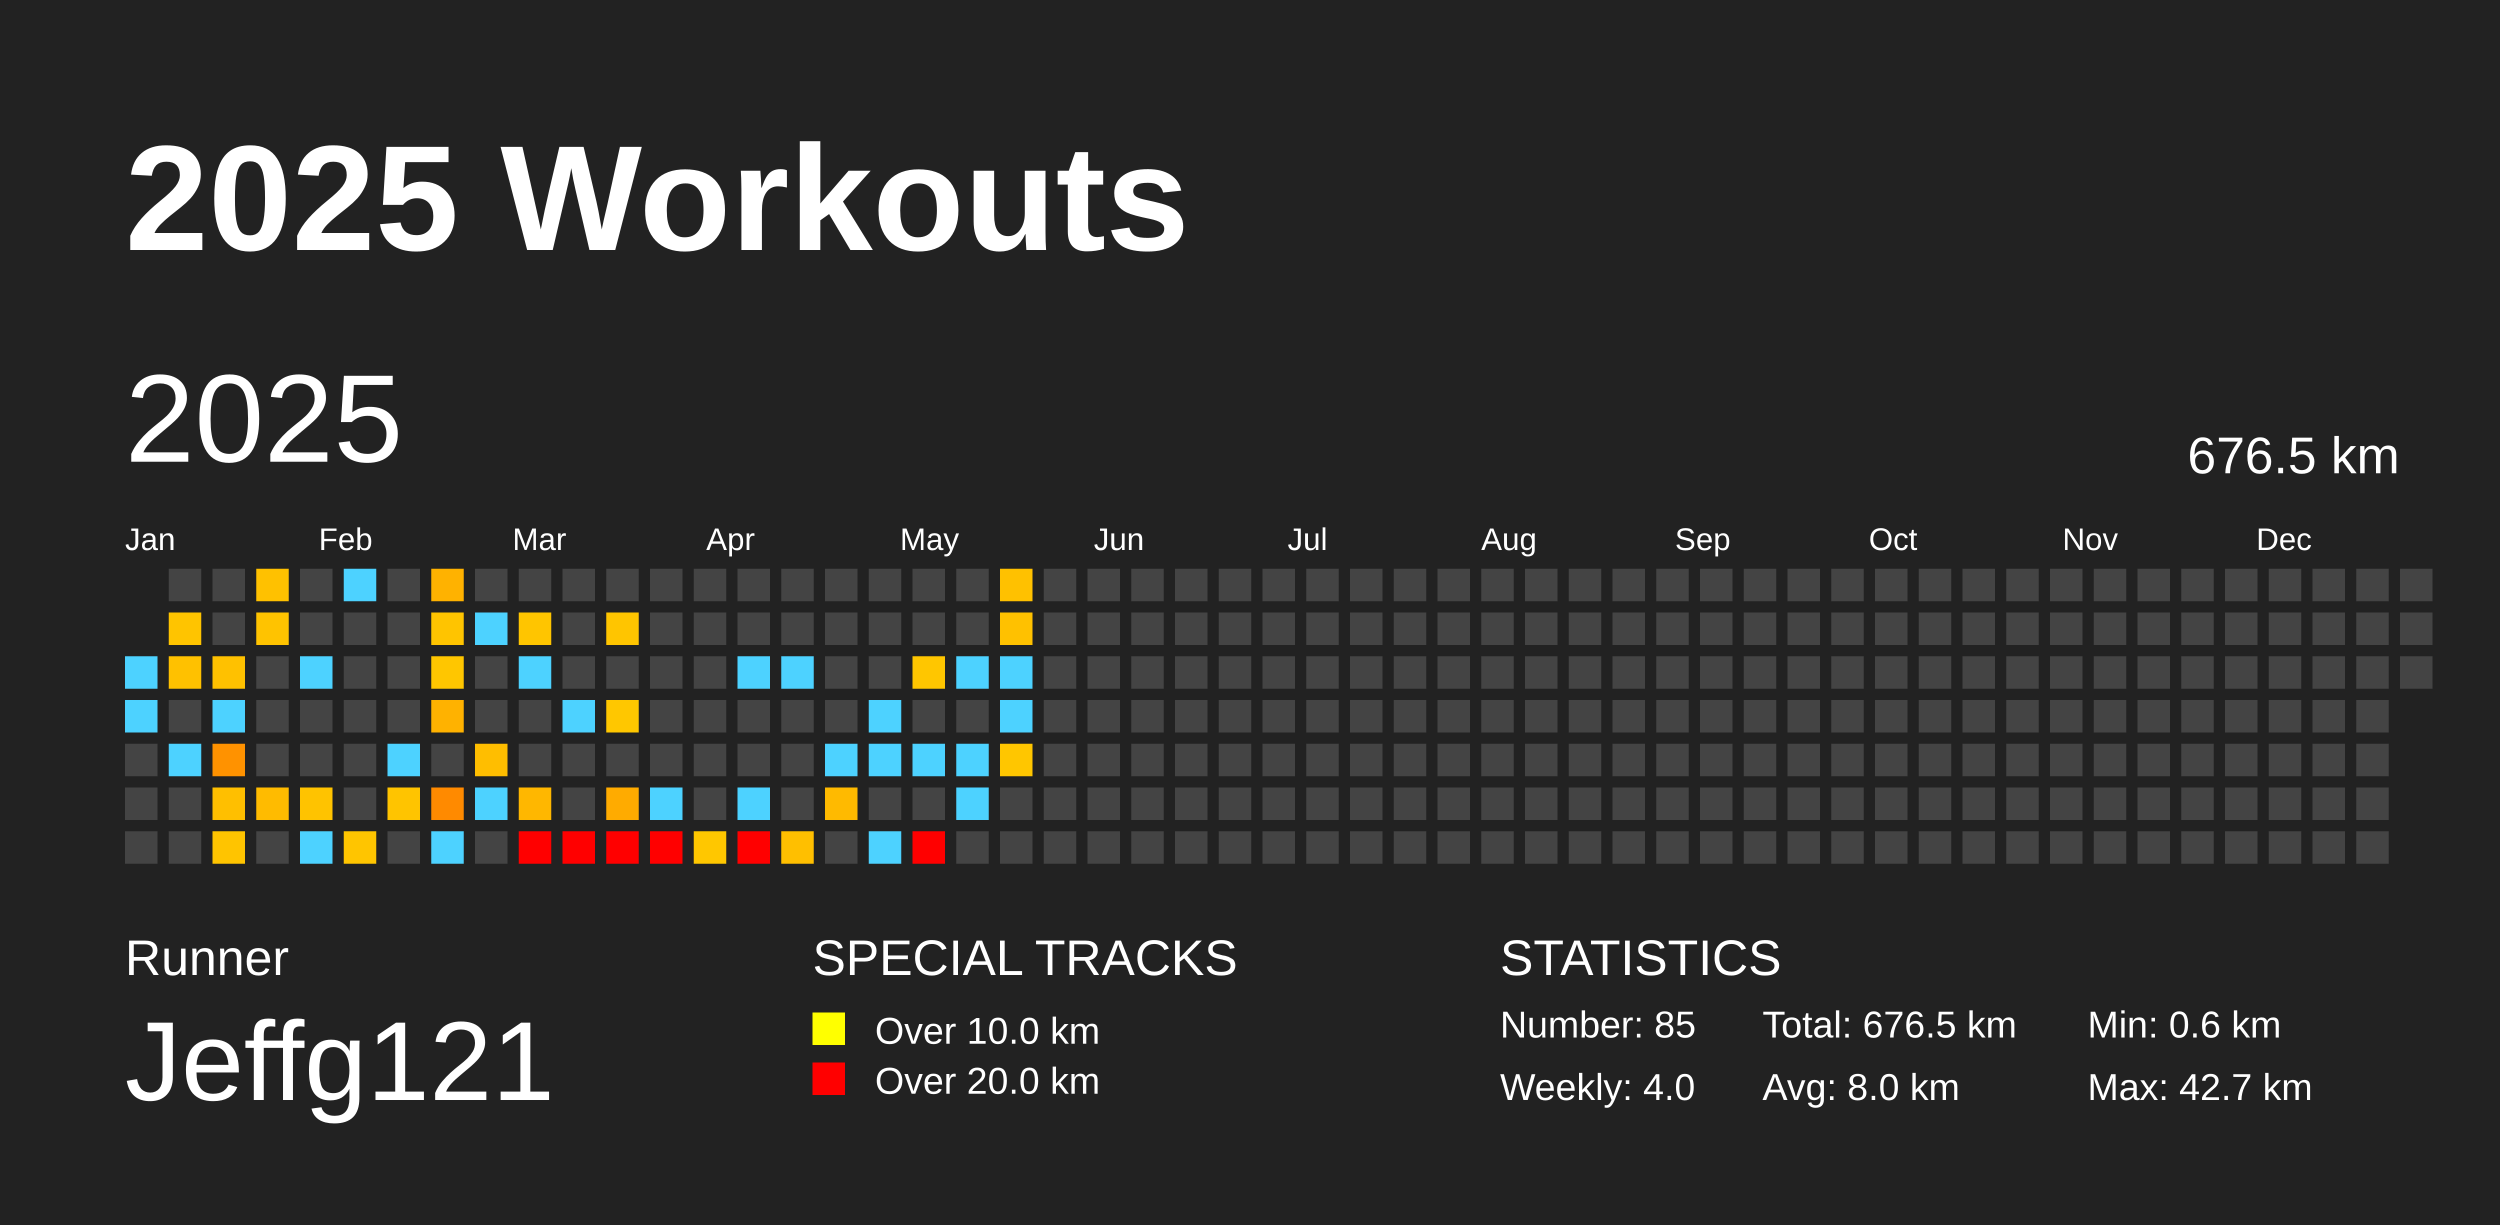
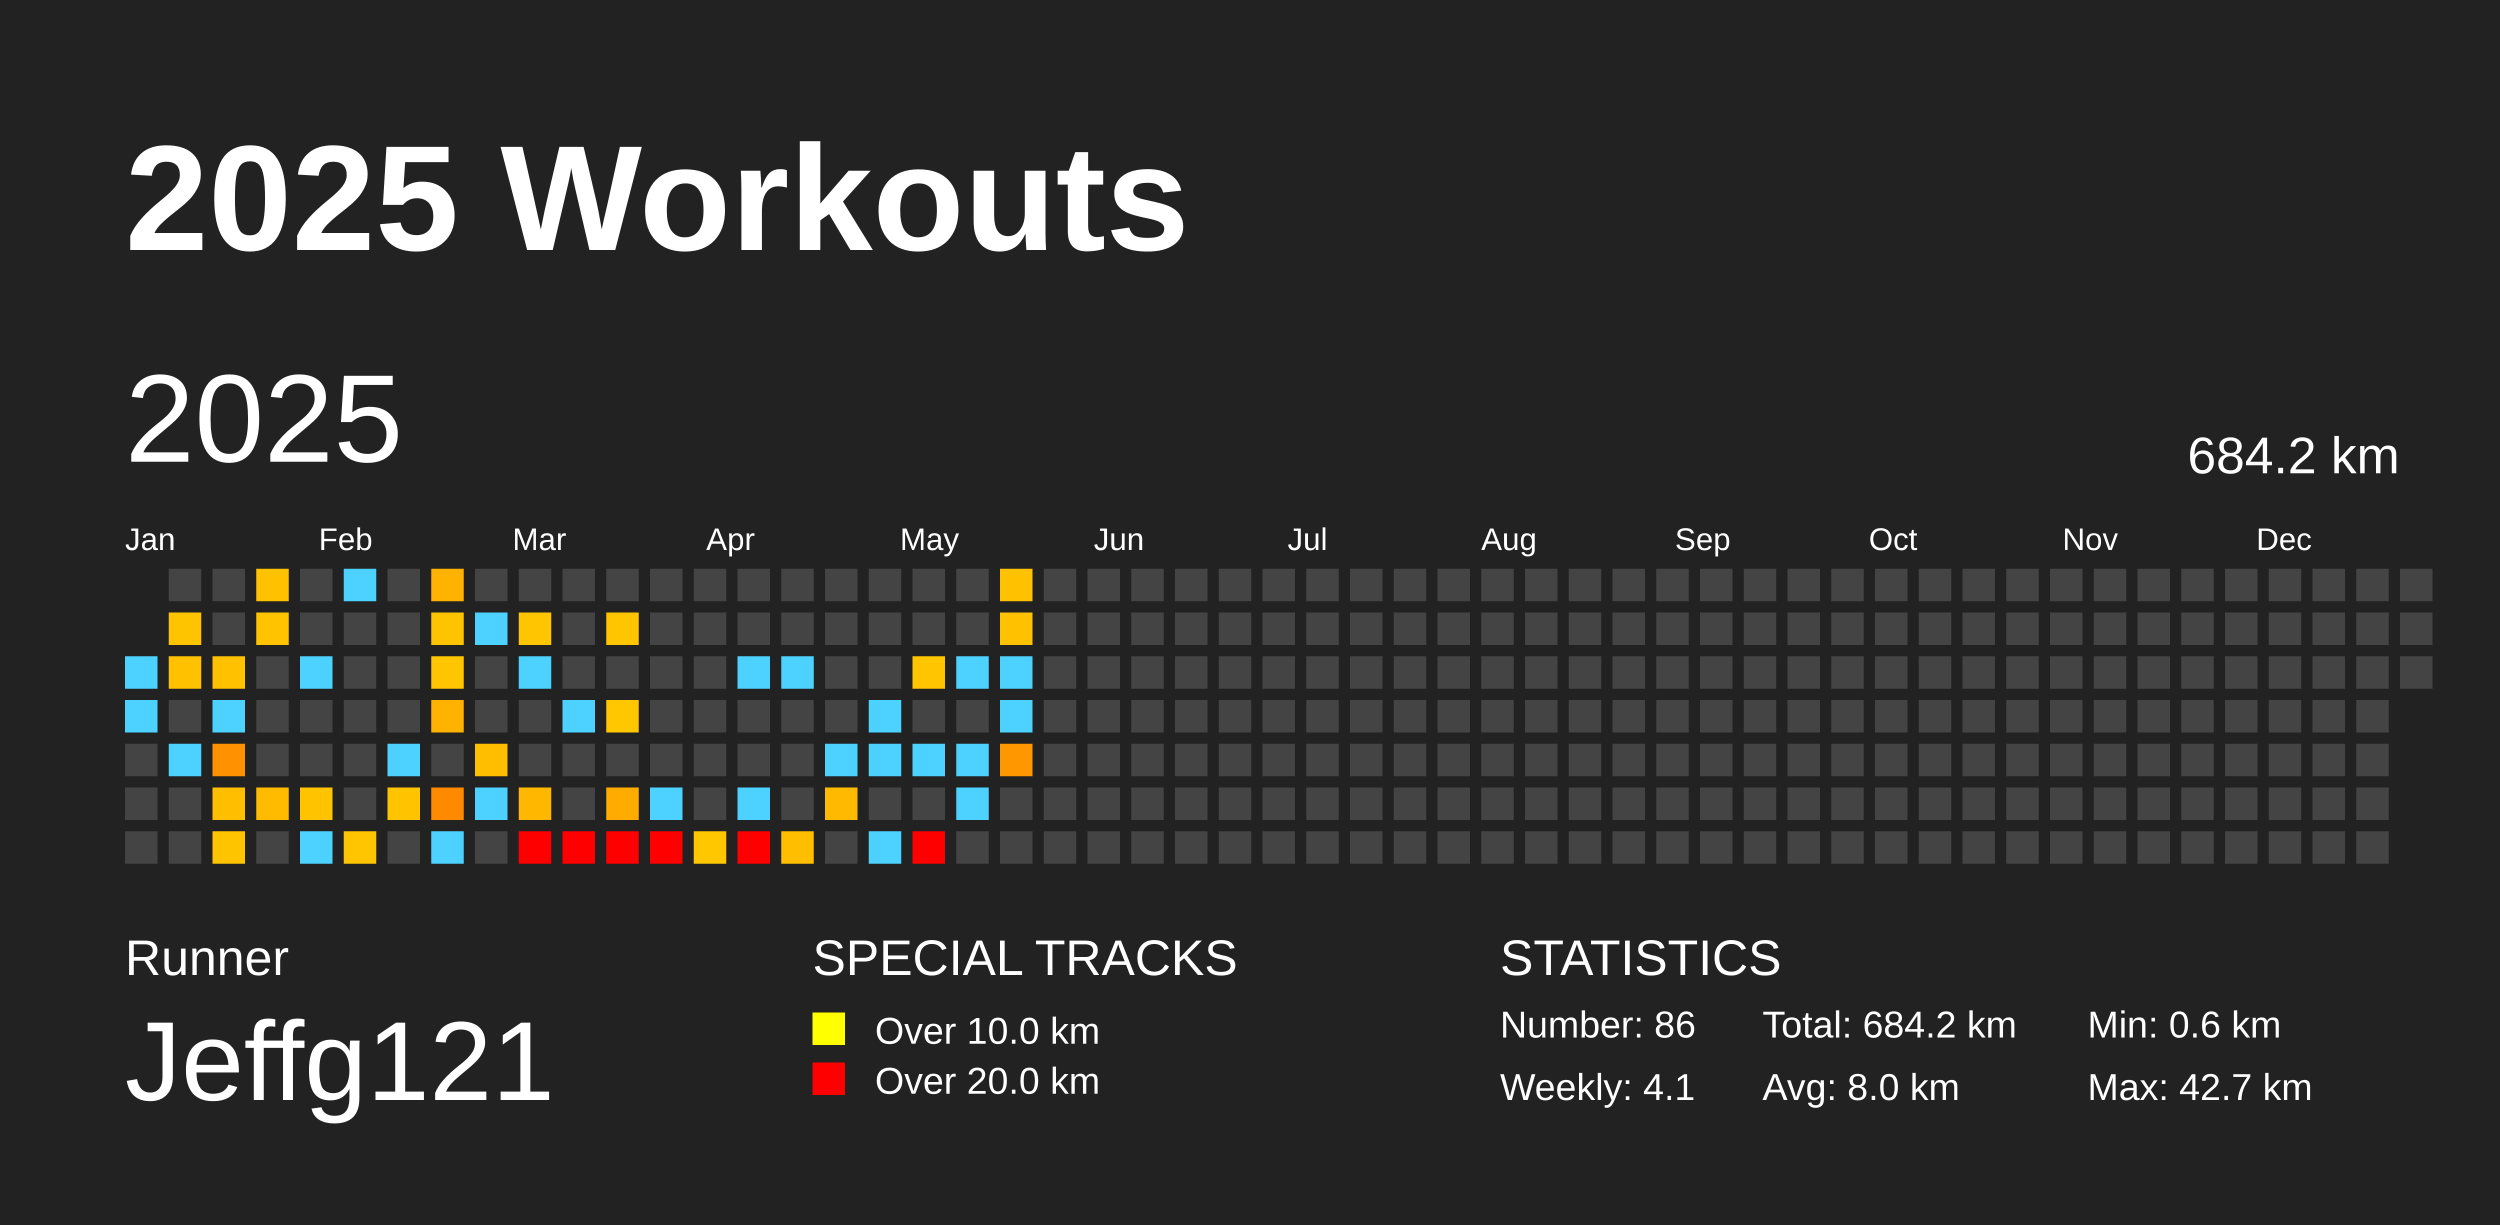
<svg xmlns="http://www.w3.org/2000/svg" baseProfile="full" height="98mm" version="1.1" viewBox="0,0,200,98" width="200mm">
  <defs />
  <rect fill="#222222" height="98" width="200" x="0" y="0" />
  <text fill="#FFFFFF" style="font-size:12px; font-family:Arial; font-weight:bold;" x="10" y="20">2025 Workouts</text>
  <text fill="#FFFFFF" style="font-size:4px; font-family:Arial" x="10" y="78">Runner</text>
  <text fill="#FFFFFF" style="font-size:9px; font-family:Arial" x="10" y="88">Jeffg121</text>
  <text fill="#FFFFFF" style="font-size:4px; font-family:Arial" x="65" y="78">SPECIAL TRACKS</text>
  <rect fill="yellow" height="2.6" width="2.6" x="65" y="81" />
  <text fill="#FFFFFF" style="font-size:3px; font-family:Arial" x="70" y="83.5">Over 10.0 km</text>
  <rect fill="red" height="2.6" width="2.6" x="65" y="85" />
  <text fill="#FFFFFF" style="font-size:3px; font-family:Arial" x="70" y="87.5">Over 20.0 km</text>
  <text fill="#FFFFFF" style="font-size:4px; font-family:Arial" x="120" y="78">STATISTICS</text>
-   <text fill="#FFFFFF" style="font-size:3px; font-family:Arial" x="120" y="83">Number: 85</text>
-   <text fill="#FFFFFF" style="font-size:3px; font-family:Arial" x="120" y="88">Weekly: 4.0</text>
-   <text fill="#FFFFFF" style="font-size:3px; font-family:Arial" x="141" y="83">Total: 676.5 km</text>
+   <text fill="#FFFFFF" style="font-size:3px; font-family:Arial" x="120" y="83">Number: 86</text>
+   <text fill="#FFFFFF" style="font-size:3px; font-family:Arial" x="120" y="88">Weekly: 4.1</text>
+   <text fill="#FFFFFF" style="font-size:3px; font-family:Arial" x="141" y="83">Total: 684.2 km</text>
  <text fill="#FFFFFF" style="font-size:3px; font-family:Arial" x="141" y="88">Avg: 8.0 km</text>
  <text fill="#FFFFFF" style="font-size:3px; font-family:Arial" x="167" y="83">Min: 0.6 km</text>
  <text fill="#FFFFFF" style="font-size:3px; font-family:Arial" x="167" y="88">Max: 42.7 km</text>
  <text dominant-baseline="hanging" fill="#FFFFFF" style="font-size:10.0px; font-family:Arial;" x="10" y="30">2025</text>
-   <text dominant-baseline="hanging" fill="#FFFFFF" style="font-size:4.125px; font-family:Arial;" x="175" y="35">676.5 km</text>
+   <text dominant-baseline="hanging" fill="#FFFFFF" style="font-size:4.125px; font-family:Arial;" x="175" y="35">684.2 km</text>
  <text fill="#FFFFFF" style="font-size:2.5px; font-family:Arial" x="10.0" y="44">Jan</text>
  <text fill="#FFFFFF" style="font-size:2.5px; font-family:Arial" x="25.5" y="44">Feb</text>
  <text fill="#FFFFFF" style="font-size:2.5px; font-family:Arial" x="41.0" y="44">Mar</text>
  <text fill="#FFFFFF" style="font-size:2.5px; font-family:Arial" x="56.5" y="44">Apr</text>
  <text fill="#FFFFFF" style="font-size:2.5px; font-family:Arial" x="72.0" y="44">May</text>
  <text fill="#FFFFFF" style="font-size:2.5px; font-family:Arial" x="87.5" y="44">Jun</text>
  <text fill="#FFFFFF" style="font-size:2.5px; font-family:Arial" x="103.0" y="44">Jul</text>
  <text fill="#FFFFFF" style="font-size:2.5px; font-family:Arial" x="118.5" y="44">Aug</text>
  <text fill="#FFFFFF" style="font-size:2.5px; font-family:Arial" x="134.0" y="44">Sep</text>
  <text fill="#FFFFFF" style="font-size:2.5px; font-family:Arial" x="149.5" y="44">Oct</text>
  <text fill="#FFFFFF" style="font-size:2.5px; font-family:Arial" x="165.0" y="44">Nov</text>
  <text fill="#FFFFFF" style="font-size:2.5px; font-family:Arial" x="180.5" y="44">Dec</text>
  <rect fill="#4dd2ff" height="2.6" width="2.6" x="10.0" y="52.5" />
  <rect fill="#4dd2ff" height="2.6" width="2.6" x="10.0" y="56.0" />
  <rect fill="#444444" height="2.6" width="2.6" x="10.0" y="59.5" />
  <rect fill="#444444" height="2.6" width="2.6" x="10.0" y="63.0" />
  <rect fill="#444444" height="2.6" width="2.6" x="10.0" y="66.5" />
  <rect fill="#444444" height="2.6" width="2.6" x="13.5" y="45.5" />
  <rect fill="#ffc400" height="2.6" width="2.6" x="13.5" y="49.0" />
  <rect fill="#ffc100" height="2.6" width="2.6" x="13.5" y="52.5" />
  <rect fill="#444444" height="2.6" width="2.6" x="13.5" y="56.0" />
  <rect fill="#4dd2ff" height="2.6" width="2.6" x="13.5" y="59.5" />
  <rect fill="#444444" height="2.6" width="2.6" x="13.5" y="63.0" />
  <rect fill="#444444" height="2.6" width="2.6" x="13.5" y="66.5" />
  <rect fill="#444444" height="2.6" width="2.6" x="17.0" y="45.5" />
  <rect fill="#444444" height="2.6" width="2.6" x="17.0" y="49.0" />
  <rect fill="#ffc100" height="2.6" width="2.6" x="17.0" y="52.5" />
  <rect fill="#4dd2ff" height="2.6" width="2.6" x="17.0" y="56.0" />
  <rect fill="#ff9200" height="2.6" width="2.6" x="17.0" y="59.5" />
  <rect fill="#ffbf00" height="2.6" width="2.6" x="17.0" y="63.0" />
  <rect fill="#ffc400" height="2.6" width="2.6" x="17.0" y="66.5" />
  <rect fill="#ffc100" height="2.6" width="2.6" x="20.5" y="45.5" />
  <rect fill="#ffc300" height="2.6" width="2.6" x="20.5" y="49.0" />
  <rect fill="#444444" height="2.6" width="2.6" x="20.5" y="52.5" />
  <rect fill="#444444" height="2.6" width="2.6" x="20.5" y="56.0" />
  <rect fill="#444444" height="2.6" width="2.6" x="20.5" y="59.5" />
  <rect fill="#ffbb00" height="2.6" width="2.6" x="20.5" y="63.0" />
  <rect fill="#444444" height="2.6" width="2.6" x="20.5" y="66.5" />
  <rect fill="#444444" height="2.6" width="2.6" x="24.0" y="45.5" />
  <rect fill="#444444" height="2.6" width="2.6" x="24.0" y="49.0" />
  <rect fill="#4dd2ff" height="2.6" width="2.6" x="24.0" y="52.5" />
  <rect fill="#444444" height="2.6" width="2.6" x="24.0" y="56.0" />
  <rect fill="#444444" height="2.6" width="2.6" x="24.0" y="59.5" />
  <rect fill="#ffc300" height="2.6" width="2.6" x="24.0" y="63.0" />
  <rect fill="#4dd2ff" height="2.6" width="2.6" x="24.0" y="66.5" />
  <rect fill="#4dd2ff" height="2.6" width="2.6" x="27.5" y="45.5" />
  <rect fill="#444444" height="2.6" width="2.6" x="27.5" y="49.0" />
  <rect fill="#444444" height="2.6" width="2.6" x="27.5" y="52.5" />
  <rect fill="#444444" height="2.6" width="2.6" x="27.5" y="56.0" />
  <rect fill="#444444" height="2.6" width="2.6" x="27.5" y="59.5" />
  <rect fill="#444444" height="2.6" width="2.6" x="27.5" y="63.0" />
  <rect fill="#ffc500" height="2.6" width="2.6" x="27.5" y="66.5" />
  <rect fill="#444444" height="2.6" width="2.6" x="31.0" y="45.5" />
  <rect fill="#444444" height="2.6" width="2.6" x="31.0" y="49.0" />
  <rect fill="#444444" height="2.6" width="2.6" x="31.0" y="52.5" />
  <rect fill="#444444" height="2.6" width="2.6" x="31.0" y="56.0" />
  <rect fill="#4dd2ff" height="2.6" width="2.6" x="31.0" y="59.5" />
  <rect fill="#ffc400" height="2.6" width="2.6" x="31.0" y="63.0" />
  <rect fill="#444444" height="2.6" width="2.6" x="31.0" y="66.5" />
  <rect fill="#ffb200" height="2.6" width="2.6" x="34.5" y="45.5" />
  <rect fill="#ffc400" height="2.6" width="2.6" x="34.5" y="49.0" />
  <rect fill="#ffc600" height="2.6" width="2.6" x="34.5" y="52.5" />
  <rect fill="#ffb200" height="2.6" width="2.6" x="34.5" y="56.0" />
  <rect fill="#444444" height="2.6" width="2.6" x="34.5" y="59.5" />
  <rect fill="#ff8a00" height="2.6" width="2.6" x="34.5" y="63.0" />
  <rect fill="#4dd2ff" height="2.6" width="2.6" x="34.5" y="66.5" />
  <rect fill="#444444" height="2.6" width="2.6" x="38.0" y="45.5" />
  <rect fill="#4dd2ff" height="2.6" width="2.6" x="38.0" y="49.0" />
  <rect fill="#444444" height="2.6" width="2.6" x="38.0" y="52.5" />
  <rect fill="#444444" height="2.6" width="2.6" x="38.0" y="56.0" />
  <rect fill="#ffbe00" height="2.6" width="2.6" x="38.0" y="59.5" />
  <rect fill="#4dd2ff" height="2.6" width="2.6" x="38.0" y="63.0" />
  <rect fill="#444444" height="2.6" width="2.6" x="38.0" y="66.5" />
  <rect fill="#444444" height="2.6" width="2.6" x="41.5" y="45.5" />
  <rect fill="#ffc500" height="2.6" width="2.6" x="41.5" y="49.0" />
  <rect fill="#4dd2ff" height="2.6" width="2.6" x="41.5" y="52.5" />
  <rect fill="#444444" height="2.6" width="2.6" x="41.5" y="56.0" />
  <rect fill="#444444" height="2.6" width="2.6" x="41.5" y="59.5" />
  <rect fill="#ffb700" height="2.6" width="2.6" x="41.5" y="63.0" />
  <rect fill="red" height="2.6" width="2.6" x="41.5" y="66.5" />
  <rect fill="#444444" height="2.6" width="2.6" x="45.0" y="45.5" />
  <rect fill="#444444" height="2.6" width="2.6" x="45.0" y="49.0" />
  <rect fill="#444444" height="2.6" width="2.6" x="45.0" y="52.5" />
  <rect fill="#4dd2ff" height="2.6" width="2.6" x="45.0" y="56.0" />
  <rect fill="#444444" height="2.6" width="2.6" x="45.0" y="59.5" />
  <rect fill="#444444" height="2.6" width="2.6" x="45.0" y="63.0" />
  <rect fill="red" height="2.6" width="2.6" x="45.0" y="66.5" />
  <rect fill="#444444" height="2.6" width="2.6" x="48.5" y="45.5" />
  <rect fill="#ffc500" height="2.6" width="2.6" x="48.5" y="49.0" />
  <rect fill="#444444" height="2.6" width="2.6" x="48.5" y="52.5" />
  <rect fill="#ffc700" height="2.6" width="2.6" x="48.5" y="56.0" />
  <rect fill="#444444" height="2.6" width="2.6" x="48.5" y="59.5" />
  <rect fill="#ffab00" height="2.6" width="2.6" x="48.5" y="63.0" />
  <rect fill="red" height="2.6" width="2.6" x="48.5" y="66.5" />
  <rect fill="#444444" height="2.6" width="2.6" x="52.0" y="45.5" />
  <rect fill="#444444" height="2.6" width="2.6" x="52.0" y="49.0" />
  <rect fill="#444444" height="2.6" width="2.6" x="52.0" y="52.5" />
  <rect fill="#444444" height="2.6" width="2.6" x="52.0" y="56.0" />
  <rect fill="#444444" height="2.6" width="2.6" x="52.0" y="59.5" />
  <rect fill="#4dd2ff" height="2.6" width="2.6" x="52.0" y="63.0" />
  <rect fill="red" height="2.6" width="2.6" x="52.0" y="66.5" />
  <rect fill="#444444" height="2.6" width="2.6" x="55.5" y="45.5" />
  <rect fill="#444444" height="2.6" width="2.6" x="55.5" y="49.0" />
  <rect fill="#444444" height="2.6" width="2.6" x="55.5" y="52.5" />
  <rect fill="#444444" height="2.6" width="2.6" x="55.5" y="56.0" />
  <rect fill="#444444" height="2.6" width="2.6" x="55.5" y="59.5" />
  <rect fill="#444444" height="2.6" width="2.6" x="55.5" y="63.0" />
  <rect fill="#ffc700" height="2.6" width="2.6" x="55.5" y="66.5" />
  <rect fill="#444444" height="2.6" width="2.6" x="59.0" y="45.5" />
  <rect fill="#444444" height="2.6" width="2.6" x="59.0" y="49.0" />
  <rect fill="#4dd2ff" height="2.6" width="2.6" x="59.0" y="52.5" />
  <rect fill="#444444" height="2.6" width="2.6" x="59.0" y="56.0" />
  <rect fill="#444444" height="2.6" width="2.6" x="59.0" y="59.5" />
  <rect fill="#4dd2ff" height="2.6" width="2.6" x="59.0" y="63.0" />
  <rect fill="red" height="2.6" width="2.6" x="59.0" y="66.5" />
  <rect fill="#444444" height="2.6" width="2.6" x="62.5" y="45.5" />
  <rect fill="#444444" height="2.6" width="2.6" x="62.5" y="49.0" />
  <rect fill="#4dd2ff" height="2.6" width="2.6" x="62.5" y="52.5" />
  <rect fill="#444444" height="2.6" width="2.6" x="62.5" y="56.0" />
  <rect fill="#444444" height="2.6" width="2.6" x="62.5" y="59.5" />
  <rect fill="#444444" height="2.6" width="2.6" x="62.5" y="63.0" />
  <rect fill="#ffbf00" height="2.6" width="2.6" x="62.5" y="66.5" />
  <rect fill="#444444" height="2.6" width="2.6" x="66.0" y="45.5" />
  <rect fill="#444444" height="2.6" width="2.6" x="66.0" y="49.0" />
  <rect fill="#444444" height="2.6" width="2.6" x="66.0" y="52.5" />
  <rect fill="#444444" height="2.6" width="2.6" x="66.0" y="56.0" />
  <rect fill="#4dd2ff" height="2.6" width="2.6" x="66.0" y="59.5" />
  <rect fill="#ffba00" height="2.6" width="2.6" x="66.0" y="63.0" />
  <rect fill="#444444" height="2.6" width="2.6" x="66.0" y="66.5" />
  <rect fill="#444444" height="2.6" width="2.6" x="69.5" y="45.5" />
  <rect fill="#444444" height="2.6" width="2.6" x="69.5" y="49.0" />
  <rect fill="#444444" height="2.6" width="2.6" x="69.5" y="52.5" />
  <rect fill="#4dd2ff" height="2.6" width="2.6" x="69.5" y="56.0" />
  <rect fill="#4dd2ff" height="2.6" width="2.6" x="69.5" y="59.5" />
  <rect fill="#444444" height="2.6" width="2.6" x="69.5" y="63.0" />
  <rect fill="#4dd2ff" height="2.6" width="2.6" x="69.5" y="66.5" />
  <rect fill="#444444" height="2.6" width="2.6" x="73.0" y="45.5" />
  <rect fill="#444444" height="2.6" width="2.6" x="73.0" y="49.0" />
  <rect fill="#ffc600" height="2.6" width="2.6" x="73.0" y="52.5" />
  <rect fill="#444444" height="2.6" width="2.6" x="73.0" y="56.0" />
  <rect fill="#4dd2ff" height="2.6" width="2.6" x="73.0" y="59.5" />
  <rect fill="#444444" height="2.6" width="2.6" x="73.0" y="63.0" />
  <rect fill="red" height="2.6" width="2.6" x="73.0" y="66.5" />
  <rect fill="#444444" height="2.6" width="2.6" x="76.5" y="45.5" />
  <rect fill="#444444" height="2.6" width="2.6" x="76.5" y="49.0" />
  <rect fill="#4dd2ff" height="2.6" width="2.6" x="76.5" y="52.5" />
  <rect fill="#444444" height="2.6" width="2.6" x="76.5" y="56.0" />
  <rect fill="#4dd2ff" height="2.6" width="2.6" x="76.5" y="59.5" />
  <rect fill="#4dd2ff" height="2.6" width="2.6" x="76.5" y="63.0" />
  <rect fill="#444444" height="2.6" width="2.6" x="76.5" y="66.5" />
  <rect fill="#ffc100" height="2.6" width="2.6" x="80.0" y="45.5" />
  <rect fill="#ffc100" height="2.6" width="2.6" x="80.0" y="49.0" />
  <rect fill="#4dd2ff" height="2.6" width="2.6" x="80.0" y="52.5" />
  <rect fill="#4dd2ff" height="2.6" width="2.6" x="80.0" y="56.0" />
-   <rect fill="#ffc600" height="2.6" width="2.6" x="80.0" y="59.5" />
+   <rect fill="#ff9700" height="2.6" width="2.6" x="80.0" y="59.5" />
  <rect fill="#444444" height="2.6" width="2.6" x="80.0" y="63.0" />
  <rect fill="#444444" height="2.6" width="2.6" x="80.0" y="66.5" />
  <rect fill="#444444" height="2.6" width="2.6" x="83.5" y="45.5" />
  <rect fill="#444444" height="2.6" width="2.6" x="83.5" y="49.0" />
  <rect fill="#444444" height="2.6" width="2.6" x="83.5" y="52.5" />
  <rect fill="#444444" height="2.6" width="2.6" x="83.5" y="56.0" />
  <rect fill="#444444" height="2.6" width="2.6" x="83.5" y="59.5" />
  <rect fill="#444444" height="2.6" width="2.6" x="83.5" y="63.0" />
  <rect fill="#444444" height="2.6" width="2.6" x="83.5" y="66.5" />
  <rect fill="#444444" height="2.6" width="2.6" x="87.0" y="45.5" />
  <rect fill="#444444" height="2.6" width="2.6" x="87.0" y="49.0" />
  <rect fill="#444444" height="2.6" width="2.6" x="87.0" y="52.5" />
  <rect fill="#444444" height="2.6" width="2.6" x="87.0" y="56.0" />
  <rect fill="#444444" height="2.6" width="2.6" x="87.0" y="59.5" />
  <rect fill="#444444" height="2.6" width="2.6" x="87.0" y="63.0" />
  <rect fill="#444444" height="2.6" width="2.6" x="87.0" y="66.5" />
  <rect fill="#444444" height="2.6" width="2.6" x="90.5" y="45.5" />
  <rect fill="#444444" height="2.6" width="2.6" x="90.5" y="49.0" />
  <rect fill="#444444" height="2.6" width="2.6" x="90.5" y="52.5" />
  <rect fill="#444444" height="2.6" width="2.6" x="90.5" y="56.0" />
  <rect fill="#444444" height="2.6" width="2.6" x="90.5" y="59.5" />
  <rect fill="#444444" height="2.6" width="2.6" x="90.5" y="63.0" />
  <rect fill="#444444" height="2.6" width="2.6" x="90.5" y="66.5" />
  <rect fill="#444444" height="2.6" width="2.6" x="94.0" y="45.5" />
  <rect fill="#444444" height="2.6" width="2.6" x="94.0" y="49.0" />
  <rect fill="#444444" height="2.6" width="2.6" x="94.0" y="52.5" />
  <rect fill="#444444" height="2.6" width="2.6" x="94.0" y="56.0" />
  <rect fill="#444444" height="2.6" width="2.6" x="94.0" y="59.5" />
  <rect fill="#444444" height="2.6" width="2.6" x="94.0" y="63.0" />
  <rect fill="#444444" height="2.6" width="2.6" x="94.0" y="66.5" />
  <rect fill="#444444" height="2.6" width="2.6" x="97.5" y="45.5" />
  <rect fill="#444444" height="2.6" width="2.6" x="97.5" y="49.0" />
  <rect fill="#444444" height="2.6" width="2.6" x="97.5" y="52.5" />
  <rect fill="#444444" height="2.6" width="2.6" x="97.5" y="56.0" />
  <rect fill="#444444" height="2.6" width="2.6" x="97.5" y="59.5" />
  <rect fill="#444444" height="2.6" width="2.6" x="97.5" y="63.0" />
  <rect fill="#444444" height="2.6" width="2.6" x="97.5" y="66.5" />
  <rect fill="#444444" height="2.6" width="2.6" x="101.0" y="45.5" />
  <rect fill="#444444" height="2.6" width="2.6" x="101.0" y="49.0" />
  <rect fill="#444444" height="2.6" width="2.6" x="101.0" y="52.5" />
  <rect fill="#444444" height="2.6" width="2.6" x="101.0" y="56.0" />
  <rect fill="#444444" height="2.6" width="2.6" x="101.0" y="59.5" />
  <rect fill="#444444" height="2.6" width="2.6" x="101.0" y="63.0" />
  <rect fill="#444444" height="2.6" width="2.6" x="101.0" y="66.5" />
  <rect fill="#444444" height="2.6" width="2.6" x="104.5" y="45.5" />
  <rect fill="#444444" height="2.6" width="2.6" x="104.5" y="49.0" />
  <rect fill="#444444" height="2.6" width="2.6" x="104.5" y="52.5" />
  <rect fill="#444444" height="2.6" width="2.6" x="104.5" y="56.0" />
  <rect fill="#444444" height="2.6" width="2.6" x="104.5" y="59.5" />
  <rect fill="#444444" height="2.6" width="2.6" x="104.5" y="63.0" />
  <rect fill="#444444" height="2.6" width="2.6" x="104.5" y="66.5" />
  <rect fill="#444444" height="2.6" width="2.6" x="108.0" y="45.5" />
  <rect fill="#444444" height="2.6" width="2.6" x="108.0" y="49.0" />
  <rect fill="#444444" height="2.6" width="2.6" x="108.0" y="52.5" />
  <rect fill="#444444" height="2.6" width="2.6" x="108.0" y="56.0" />
  <rect fill="#444444" height="2.6" width="2.6" x="108.0" y="59.5" />
  <rect fill="#444444" height="2.6" width="2.6" x="108.0" y="63.0" />
  <rect fill="#444444" height="2.6" width="2.6" x="108.0" y="66.5" />
  <rect fill="#444444" height="2.6" width="2.6" x="111.5" y="45.5" />
  <rect fill="#444444" height="2.6" width="2.6" x="111.5" y="49.0" />
  <rect fill="#444444" height="2.6" width="2.6" x="111.5" y="52.5" />
  <rect fill="#444444" height="2.6" width="2.6" x="111.5" y="56.0" />
  <rect fill="#444444" height="2.6" width="2.6" x="111.5" y="59.5" />
  <rect fill="#444444" height="2.6" width="2.6" x="111.5" y="63.0" />
  <rect fill="#444444" height="2.6" width="2.6" x="111.5" y="66.5" />
  <rect fill="#444444" height="2.6" width="2.6" x="115.0" y="45.5" />
  <rect fill="#444444" height="2.6" width="2.6" x="115.0" y="49.0" />
  <rect fill="#444444" height="2.6" width="2.6" x="115.0" y="52.5" />
  <rect fill="#444444" height="2.6" width="2.6" x="115.0" y="56.0" />
  <rect fill="#444444" height="2.6" width="2.6" x="115.0" y="59.5" />
  <rect fill="#444444" height="2.6" width="2.6" x="115.0" y="63.0" />
  <rect fill="#444444" height="2.6" width="2.6" x="115.0" y="66.5" />
  <rect fill="#444444" height="2.6" width="2.6" x="118.5" y="45.5" />
  <rect fill="#444444" height="2.6" width="2.6" x="118.5" y="49.0" />
  <rect fill="#444444" height="2.6" width="2.6" x="118.5" y="52.5" />
  <rect fill="#444444" height="2.6" width="2.6" x="118.5" y="56.0" />
  <rect fill="#444444" height="2.6" width="2.6" x="118.5" y="59.5" />
  <rect fill="#444444" height="2.6" width="2.6" x="118.5" y="63.0" />
  <rect fill="#444444" height="2.6" width="2.6" x="118.5" y="66.5" />
  <rect fill="#444444" height="2.6" width="2.6" x="122.0" y="45.5" />
  <rect fill="#444444" height="2.6" width="2.6" x="122.0" y="49.0" />
  <rect fill="#444444" height="2.6" width="2.6" x="122.0" y="52.5" />
  <rect fill="#444444" height="2.6" width="2.6" x="122.0" y="56.0" />
  <rect fill="#444444" height="2.6" width="2.6" x="122.0" y="59.5" />
  <rect fill="#444444" height="2.6" width="2.6" x="122.0" y="63.0" />
  <rect fill="#444444" height="2.6" width="2.6" x="122.0" y="66.5" />
  <rect fill="#444444" height="2.6" width="2.6" x="125.5" y="45.5" />
  <rect fill="#444444" height="2.6" width="2.6" x="125.5" y="49.0" />
  <rect fill="#444444" height="2.6" width="2.6" x="125.5" y="52.5" />
  <rect fill="#444444" height="2.6" width="2.6" x="125.5" y="56.0" />
  <rect fill="#444444" height="2.6" width="2.6" x="125.5" y="59.5" />
  <rect fill="#444444" height="2.6" width="2.6" x="125.5" y="63.0" />
  <rect fill="#444444" height="2.6" width="2.6" x="125.5" y="66.5" />
  <rect fill="#444444" height="2.6" width="2.6" x="129.0" y="45.5" />
  <rect fill="#444444" height="2.6" width="2.6" x="129.0" y="49.0" />
  <rect fill="#444444" height="2.6" width="2.6" x="129.0" y="52.5" />
  <rect fill="#444444" height="2.6" width="2.6" x="129.0" y="56.0" />
  <rect fill="#444444" height="2.6" width="2.6" x="129.0" y="59.5" />
  <rect fill="#444444" height="2.6" width="2.6" x="129.0" y="63.0" />
  <rect fill="#444444" height="2.6" width="2.6" x="129.0" y="66.5" />
  <rect fill="#444444" height="2.6" width="2.6" x="132.5" y="45.5" />
  <rect fill="#444444" height="2.6" width="2.6" x="132.5" y="49.0" />
  <rect fill="#444444" height="2.6" width="2.6" x="132.5" y="52.5" />
  <rect fill="#444444" height="2.6" width="2.6" x="132.5" y="56.0" />
  <rect fill="#444444" height="2.6" width="2.6" x="132.5" y="59.5" />
  <rect fill="#444444" height="2.6" width="2.6" x="132.5" y="63.0" />
  <rect fill="#444444" height="2.6" width="2.6" x="132.5" y="66.5" />
  <rect fill="#444444" height="2.6" width="2.6" x="136.0" y="45.5" />
  <rect fill="#444444" height="2.6" width="2.6" x="136.0" y="49.0" />
  <rect fill="#444444" height="2.6" width="2.6" x="136.0" y="52.5" />
  <rect fill="#444444" height="2.6" width="2.6" x="136.0" y="56.0" />
  <rect fill="#444444" height="2.6" width="2.6" x="136.0" y="59.5" />
  <rect fill="#444444" height="2.6" width="2.6" x="136.0" y="63.0" />
  <rect fill="#444444" height="2.6" width="2.6" x="136.0" y="66.5" />
  <rect fill="#444444" height="2.6" width="2.6" x="139.5" y="45.5" />
  <rect fill="#444444" height="2.6" width="2.6" x="139.5" y="49.0" />
  <rect fill="#444444" height="2.6" width="2.6" x="139.5" y="52.5" />
  <rect fill="#444444" height="2.6" width="2.6" x="139.5" y="56.0" />
  <rect fill="#444444" height="2.6" width="2.6" x="139.5" y="59.5" />
  <rect fill="#444444" height="2.6" width="2.6" x="139.5" y="63.0" />
  <rect fill="#444444" height="2.6" width="2.6" x="139.5" y="66.5" />
  <rect fill="#444444" height="2.6" width="2.6" x="143.0" y="45.5" />
  <rect fill="#444444" height="2.6" width="2.6" x="143.0" y="49.0" />
  <rect fill="#444444" height="2.6" width="2.6" x="143.0" y="52.5" />
  <rect fill="#444444" height="2.6" width="2.6" x="143.0" y="56.0" />
  <rect fill="#444444" height="2.6" width="2.6" x="143.0" y="59.5" />
  <rect fill="#444444" height="2.6" width="2.6" x="143.0" y="63.0" />
  <rect fill="#444444" height="2.6" width="2.6" x="143.0" y="66.5" />
  <rect fill="#444444" height="2.6" width="2.6" x="146.5" y="45.5" />
  <rect fill="#444444" height="2.6" width="2.6" x="146.5" y="49.0" />
  <rect fill="#444444" height="2.6" width="2.6" x="146.5" y="52.5" />
  <rect fill="#444444" height="2.6" width="2.6" x="146.5" y="56.0" />
  <rect fill="#444444" height="2.6" width="2.6" x="146.5" y="59.5" />
  <rect fill="#444444" height="2.6" width="2.6" x="146.5" y="63.0" />
  <rect fill="#444444" height="2.6" width="2.6" x="146.5" y="66.5" />
  <rect fill="#444444" height="2.6" width="2.6" x="150.0" y="45.5" />
  <rect fill="#444444" height="2.6" width="2.6" x="150.0" y="49.0" />
  <rect fill="#444444" height="2.6" width="2.6" x="150.0" y="52.5" />
  <rect fill="#444444" height="2.6" width="2.6" x="150.0" y="56.0" />
  <rect fill="#444444" height="2.6" width="2.6" x="150.0" y="59.5" />
  <rect fill="#444444" height="2.6" width="2.6" x="150.0" y="63.0" />
  <rect fill="#444444" height="2.6" width="2.6" x="150.0" y="66.5" />
  <rect fill="#444444" height="2.6" width="2.6" x="153.5" y="45.5" />
  <rect fill="#444444" height="2.6" width="2.6" x="153.5" y="49.0" />
  <rect fill="#444444" height="2.6" width="2.6" x="153.5" y="52.5" />
  <rect fill="#444444" height="2.6" width="2.6" x="153.5" y="56.0" />
  <rect fill="#444444" height="2.6" width="2.6" x="153.5" y="59.5" />
  <rect fill="#444444" height="2.6" width="2.6" x="153.5" y="63.0" />
  <rect fill="#444444" height="2.6" width="2.6" x="153.5" y="66.5" />
  <rect fill="#444444" height="2.6" width="2.6" x="157.0" y="45.5" />
  <rect fill="#444444" height="2.6" width="2.6" x="157.0" y="49.0" />
  <rect fill="#444444" height="2.6" width="2.6" x="157.0" y="52.5" />
  <rect fill="#444444" height="2.6" width="2.6" x="157.0" y="56.0" />
  <rect fill="#444444" height="2.6" width="2.6" x="157.0" y="59.5" />
  <rect fill="#444444" height="2.6" width="2.6" x="157.0" y="63.0" />
  <rect fill="#444444" height="2.6" width="2.6" x="157.0" y="66.5" />
  <rect fill="#444444" height="2.6" width="2.6" x="160.5" y="45.5" />
  <rect fill="#444444" height="2.6" width="2.6" x="160.5" y="49.0" />
  <rect fill="#444444" height="2.6" width="2.6" x="160.5" y="52.5" />
  <rect fill="#444444" height="2.6" width="2.6" x="160.5" y="56.0" />
  <rect fill="#444444" height="2.6" width="2.6" x="160.5" y="59.5" />
  <rect fill="#444444" height="2.6" width="2.6" x="160.5" y="63.0" />
  <rect fill="#444444" height="2.6" width="2.6" x="160.5" y="66.5" />
  <rect fill="#444444" height="2.6" width="2.6" x="164.0" y="45.5" />
  <rect fill="#444444" height="2.6" width="2.6" x="164.0" y="49.0" />
  <rect fill="#444444" height="2.6" width="2.6" x="164.0" y="52.5" />
  <rect fill="#444444" height="2.6" width="2.6" x="164.0" y="56.0" />
  <rect fill="#444444" height="2.6" width="2.6" x="164.0" y="59.5" />
  <rect fill="#444444" height="2.6" width="2.6" x="164.0" y="63.0" />
  <rect fill="#444444" height="2.6" width="2.6" x="164.0" y="66.5" />
  <rect fill="#444444" height="2.6" width="2.6" x="167.5" y="45.5" />
  <rect fill="#444444" height="2.6" width="2.6" x="167.5" y="49.0" />
  <rect fill="#444444" height="2.6" width="2.6" x="167.5" y="52.5" />
  <rect fill="#444444" height="2.6" width="2.6" x="167.5" y="56.0" />
  <rect fill="#444444" height="2.6" width="2.6" x="167.5" y="59.5" />
  <rect fill="#444444" height="2.6" width="2.6" x="167.5" y="63.0" />
  <rect fill="#444444" height="2.6" width="2.6" x="167.5" y="66.5" />
  <rect fill="#444444" height="2.6" width="2.6" x="171.0" y="45.5" />
  <rect fill="#444444" height="2.6" width="2.6" x="171.0" y="49.0" />
  <rect fill="#444444" height="2.6" width="2.6" x="171.0" y="52.5" />
  <rect fill="#444444" height="2.6" width="2.6" x="171.0" y="56.0" />
  <rect fill="#444444" height="2.6" width="2.6" x="171.0" y="59.5" />
  <rect fill="#444444" height="2.6" width="2.6" x="171.0" y="63.0" />
  <rect fill="#444444" height="2.6" width="2.6" x="171.0" y="66.5" />
  <rect fill="#444444" height="2.6" width="2.6" x="174.5" y="45.5" />
  <rect fill="#444444" height="2.6" width="2.6" x="174.5" y="49.0" />
  <rect fill="#444444" height="2.6" width="2.6" x="174.5" y="52.5" />
  <rect fill="#444444" height="2.6" width="2.6" x="174.5" y="56.0" />
  <rect fill="#444444" height="2.6" width="2.6" x="174.5" y="59.5" />
  <rect fill="#444444" height="2.6" width="2.6" x="174.5" y="63.0" />
  <rect fill="#444444" height="2.6" width="2.6" x="174.5" y="66.5" />
  <rect fill="#444444" height="2.6" width="2.6" x="178.0" y="45.5" />
  <rect fill="#444444" height="2.6" width="2.6" x="178.0" y="49.0" />
  <rect fill="#444444" height="2.6" width="2.6" x="178.0" y="52.5" />
  <rect fill="#444444" height="2.6" width="2.6" x="178.0" y="56.0" />
  <rect fill="#444444" height="2.6" width="2.6" x="178.0" y="59.5" />
  <rect fill="#444444" height="2.6" width="2.6" x="178.0" y="63.0" />
  <rect fill="#444444" height="2.6" width="2.6" x="178.0" y="66.5" />
  <rect fill="#444444" height="2.6" width="2.6" x="181.5" y="45.5" />
  <rect fill="#444444" height="2.6" width="2.6" x="181.5" y="49.0" />
  <rect fill="#444444" height="2.6" width="2.6" x="181.5" y="52.5" />
  <rect fill="#444444" height="2.6" width="2.6" x="181.5" y="56.0" />
  <rect fill="#444444" height="2.6" width="2.6" x="181.5" y="59.5" />
  <rect fill="#444444" height="2.6" width="2.6" x="181.5" y="63.0" />
  <rect fill="#444444" height="2.6" width="2.6" x="181.5" y="66.5" />
  <rect fill="#444444" height="2.6" width="2.6" x="185.0" y="45.5" />
  <rect fill="#444444" height="2.6" width="2.6" x="185.0" y="49.0" />
  <rect fill="#444444" height="2.6" width="2.6" x="185.0" y="52.5" />
  <rect fill="#444444" height="2.6" width="2.6" x="185.0" y="56.0" />
  <rect fill="#444444" height="2.6" width="2.6" x="185.0" y="59.5" />
  <rect fill="#444444" height="2.6" width="2.6" x="185.0" y="63.0" />
  <rect fill="#444444" height="2.6" width="2.6" x="185.0" y="66.5" />
  <rect fill="#444444" height="2.6" width="2.6" x="188.5" y="45.5" />
  <rect fill="#444444" height="2.6" width="2.6" x="188.5" y="49.0" />
  <rect fill="#444444" height="2.6" width="2.6" x="188.5" y="52.5" />
  <rect fill="#444444" height="2.6" width="2.6" x="188.5" y="56.0" />
  <rect fill="#444444" height="2.6" width="2.6" x="188.5" y="59.5" />
  <rect fill="#444444" height="2.6" width="2.6" x="188.5" y="63.0" />
  <rect fill="#444444" height="2.6" width="2.6" x="188.5" y="66.5" />
  <rect fill="#444444" height="2.6" width="2.6" x="192.0" y="45.5" />
  <rect fill="#444444" height="2.6" width="2.6" x="192.0" y="49.0" />
  <rect fill="#444444" height="2.6" width="2.6" x="192.0" y="52.5" />
</svg>
